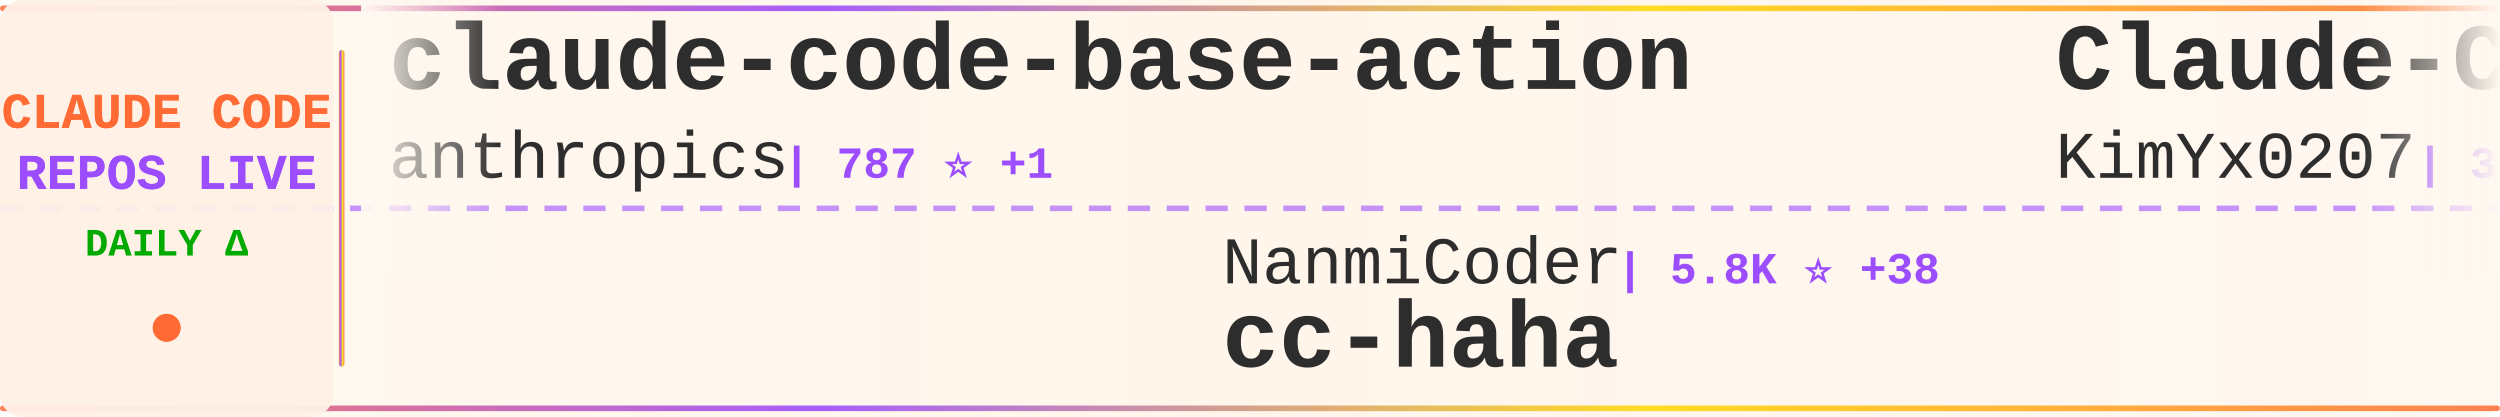
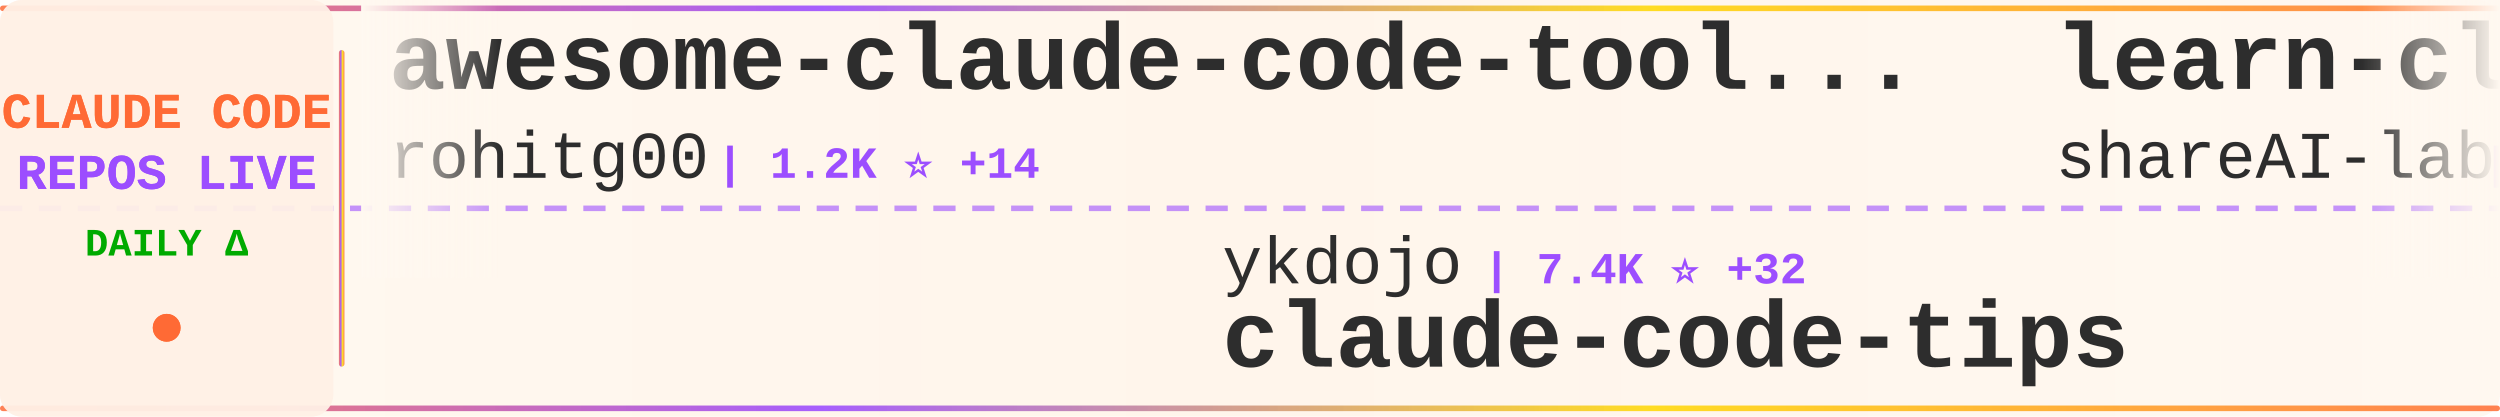
<svg xmlns="http://www.w3.org/2000/svg" width="900" height="150">
  <defs>
    <linearGradient id="tickerBg" x1="0%" y1="0%" x2="100%" y2="0%">
      <stop offset="0%" style="stop-color:#fff8f0;stop-opacity:0.98" />
      <stop offset="50%" style="stop-color:#fff5eb;stop-opacity:1" />
      <stop offset="100%" style="stop-color:#fff8f0;stop-opacity:0.98" />
    </linearGradient>
    <linearGradient id="borderGrad" x1="0%" y1="0%" x2="100%" y2="0%">
      <stop offset="0%" style="stop-color:#FF6B35;stop-opacity:0.85">
        <animate attributeName="stop-opacity" values="0.85;1;0.85" dur="2s" repeatCount="indefinite" />
      </stop>
      <stop offset="33%" style="stop-color:#9C4EFF;stop-opacity:0.9">
        <animate attributeName="stop-opacity" values="0.9;1;0.9" dur="2.2s" repeatCount="indefinite" />
      </stop>
      <stop offset="66%" style="stop-color:#FFD700;stop-opacity:0.85">
        <animate attributeName="stop-opacity" values="0.85;1;0.85" dur="1.8s" repeatCount="indefinite" />
      </stop>
      <stop offset="100%" style="stop-color:#FF6B35;stop-opacity:0.85">
        <animate attributeName="stop-opacity" values="0.85;1;0.85" dur="2s" repeatCount="indefinite" />
      </stop>
    </linearGradient>
    <filter id="textGlow">
      <feGaussianBlur stdDeviation="0.15" result="coloredBlur" />
      <feMerge>
        <feMergeNode in="coloredBlur" />
        <feMergeNode in="SourceGraphic" />
      </feMerge>
    </filter>
    <filter id="metricGlow">
      <feGaussianBlur stdDeviation="0.2" result="coloredBlur" />
      <feMerge>
        <feMergeNode in="coloredBlur" />
        <feMergeNode in="SourceGraphic" />
      </feMerge>
    </filter>
    <linearGradient id="leftFade" x1="0%" y1="0%" x2="100%" y2="0%">
      <stop offset="0%" style="stop-color:#fff8f0;stop-opacity:1" />
      <stop offset="100%" style="stop-color:#fff8f0;stop-opacity:0" />
    </linearGradient>
    <linearGradient id="rightFade" x1="0%" y1="0%" x2="100%" y2="0%">
      <stop offset="0%" style="stop-color:#fff8f0;stop-opacity:0" />
      <stop offset="100%" style="stop-color:#fff8f0;stop-opacity:1" />
    </linearGradient>
  </defs>
  <rect width="900" height="150" fill="url(#tickerBg)" rx="8" />
  <rect x="0" y="2" width="900" height="2" fill="url(#borderGrad)" rx="1" />
  <rect x="0" y="146" width="900" height="2" fill="url(#borderGrad)" rx="1" />
  <line x1="0" y1="75" x2="900" y2="75" stroke="#9C4EFF" stroke-width="2" stroke-dasharray="8 6" opacity="0.6" />
  <rect x="0" y="0" width="120" height="150" fill="#fff0e6" opacity="0.95" rx="8" />
  <text x="60" y="46" font-family="'Courier New', monospace" font-size="18" font-weight="bold" fill="#FF6B35" text-anchor="middle" filter="url(#textGlow)">
    CLAUDE CODE
  </text>
  <text x="60" y="68" font-family="'Courier New', monospace" font-size="18" font-weight="bold" fill="#9C4EFF" text-anchor="middle" filter="url(#textGlow)">
    REPOS LIVE
  </text>
  <text x="60" y="92" font-family="'Courier New', monospace" font-size="14" font-weight="bold" fill="#00aa00" text-anchor="middle">
    DAILY Δ
  </text>
  <circle cx="60" cy="118" r="5" fill="#FF6B35" filter="url(#metricGlow)">
    <animate attributeName="r" values="4;6;4" dur="1.5s" repeatCount="indefinite" />
    <animate attributeName="opacity" values="0.6;1;0.6" dur="1.5s" repeatCount="indefinite" />
  </circle>
  <rect x="122" y="18" width="2" height="114" fill="url(#borderGrad)" rx="1" />
  <clipPath id="tickerClip">
    <rect x="130" y="0" width="770" height="150" />
  </clipPath>
  <g clip-path="url(#tickerClip)">
    <g id="tickerItems">
      <animateTransform attributeName="transform" attributeType="XML" type="translate" from="0 0" to="-3000 0" dur="54s" repeatCount="indefinite" />
      <g transform="translate(0, 0)">
-         <text x="140" y="32" font-family="'Courier New', monospace" font-size="34" font-weight="bold" fill="#2d2d2d">claude-code-base-action</text>
-         <text x="140" y="64" font-family="'Courier New', monospace" font-size="24" font-weight="normal" fill="#2d2d2d" opacity="1.0">anthropics</text>
-         <text x="282" y="64" font-family="'Courier New', monospace" font-size="16" font-weight="bold" fill="#9C4EFF"> | 787 ⭐ +1</text>
+         <text x="140" y="32" font-family="'Courier New', monospace" font-size="34" font-weight="bold" fill="#2d2d2d">awesome-claude-code-tool...</text>
+         <text x="140" y="64" font-family="'Courier New', monospace" font-size="24" font-weight="normal" fill="#2d2d2d" opacity="1.0">rohitg00</text>
+         <text x="258" y="64" font-family="'Courier New', monospace" font-size="16" font-weight="bold" fill="#9C4EFF"> | 1.2K ⭐ +14</text>
      </g>
      <g transform="translate(300, 0)">
-         <text x="140" y="102" font-family="'Courier New', monospace" font-size="24" font-weight="normal" fill="#2d2d2d" opacity="1.0">NanmiCoder</text>
-         <text x="282" y="102" font-family="'Courier New', monospace" font-size="16" font-weight="bold" fill="#9C4EFF"> | 5.8K ⭐ +38</text>
-         <text x="140" y="132" font-family="'Courier New', monospace" font-size="34" font-weight="bold" fill="#2d2d2d">cc-haha</text>
+         <text x="140" y="102" font-family="'Courier New', monospace" font-size="24" font-weight="normal" fill="#2d2d2d" opacity="1.0">ykdojo</text>
+         <text x="234" y="102" font-family="'Courier New', monospace" font-size="16" font-weight="bold" fill="#9C4EFF"> | 7.4K ⭐ +32</text>
+         <text x="140" y="132" font-family="'Courier New', monospace" font-size="34" font-weight="bold" fill="#2d2d2d">claude-code-tips</text>
      </g>
      <g transform="translate(600, 0)">
-         <text x="140" y="32" font-family="'Courier New', monospace" font-size="34" font-weight="bold" fill="#2d2d2d">Claude-Code-x-OpenClaw-G...</text>
-         <text x="140" y="64" font-family="'Courier New', monospace" font-size="24" font-weight="normal" fill="#2d2d2d" opacity="1.0">KimYx0207</text>
-         <text x="270" y="64" font-family="'Courier New', monospace" font-size="16" font-weight="bold" fill="#9C4EFF"> | 3.2K ⭐ +33</text>
+         <text x="140" y="32" font-family="'Courier New', monospace" font-size="34" font-weight="bold" fill="#2d2d2d">learn-claude-code</text>
+         <text x="140" y="64" font-family="'Courier New', monospace" font-size="24" font-weight="normal" fill="#2d2d2d" opacity="1.0">shareAI-lab</text>
+         <text x="294" y="64" font-family="'Courier New', monospace" font-size="16" font-weight="bold" fill="#9C4EFF"> | 51.8K ⭐ +376</text>
      </g>
      <g transform="translate(900, 0)">
-         <text x="140" y="102" font-family="'Courier New', monospace" font-size="24" font-weight="normal" fill="#2d2d2d" opacity="1.0">Onewon</text>
-         <text x="234" y="102" font-family="'Courier New', monospace" font-size="16" font-weight="bold" fill="#9C4EFF"> | 172 ⭐ +1</text>
+         <text x="140" y="102" font-family="'Courier New', monospace" font-size="24" font-weight="normal" fill="#2d2d2d" opacity="1.0">claude-code-best</text>
+         <text x="354" y="102" font-family="'Courier New', monospace" font-size="16" font-weight="bold" fill="#9C4EFF"> | 15.4K ⭐ +122</text>
        <text x="140" y="132" font-family="'Courier New', monospace" font-size="34" font-weight="bold" fill="#2d2d2d">claude-code</text>
      </g>
      <g transform="translate(1200, 0)">
-         <text x="140" y="32" font-family="'Courier New', monospace" font-size="34" font-weight="bold" fill="#2d2d2d">claude-code-book</text>
-         <text x="140" y="64" font-family="'Courier New', monospace" font-size="24" font-weight="normal" fill="#2d2d2d" opacity="1.0">lintsinghua</text>
-         <text x="294" y="64" font-family="'Courier New', monospace" font-size="16" font-weight="bold" fill="#9C4EFF"> | 2.6K ⭐ +24</text>
+         <text x="140" y="32" font-family="'Courier New', monospace" font-size="34" font-weight="bold" fill="#2d2d2d">claude-code-workflows</text>
+         <text x="140" y="64" font-family="'Courier New', monospace" font-size="24" font-weight="normal" fill="#2d2d2d" opacity="1.0">OneRedOak</text>
+         <text x="270" y="64" font-family="'Courier New', monospace" font-size="16" font-weight="bold" fill="#9C4EFF"> | 3.8K ⭐</text>
      </g>
      <g transform="translate(1500, 0)">
-         <text x="140" y="102" font-family="'Courier New', monospace" font-size="24" font-weight="normal" fill="#2d2d2d" opacity="1.0">OneRedOak</text>
-         <text x="270" y="102" font-family="'Courier New', monospace" font-size="16" font-weight="bold" fill="#9C4EFF"> | 3.8K ⭐ +1</text>
-         <text x="140" y="132" font-family="'Courier New', monospace" font-size="34" font-weight="bold" fill="#2d2d2d">claude-code-workflows</text>
+         <text x="140" y="102" font-family="'Courier New', monospace" font-size="24" font-weight="normal" fill="#2d2d2d" opacity="1.0">oboard</text>
+         <text x="234" y="102" font-family="'Courier New', monospace" font-size="16" font-weight="bold" fill="#9C4EFF"> | 2.9K ⭐ +10</text>
+         <text x="140" y="132" font-family="'Courier New', monospace" font-size="34" font-weight="bold" fill="#2d2d2d">claude-code-rev</text>
      </g>
      <g transform="translate(1800, 0)">
-         <text x="140" y="32" font-family="'Courier New', monospace" font-size="34" font-weight="bold" fill="#2d2d2d">claude-code-tips</text>
-         <text x="140" y="64" font-family="'Courier New', monospace" font-size="24" font-weight="normal" fill="#2d2d2d" opacity="1.0">ykdojo</text>
-         <text x="234" y="64" font-family="'Courier New', monospace" font-size="16" font-weight="bold" fill="#9C4EFF"> | 7.4K ⭐ +35</text>
+         <text x="140" y="32" font-family="'Courier New', monospace" font-size="34" font-weight="bold" fill="#2d2d2d">claude-code-system-promp...</text>
+         <text x="140" y="64" font-family="'Courier New', monospace" font-size="24" font-weight="normal" fill="#2d2d2d" opacity="1.0">Piebald-AI</text>
+         <text x="282" y="64" font-family="'Courier New', monospace" font-size="16" font-weight="bold" fill="#9C4EFF"> | 8.6K ⭐ +23</text>
      </g>
      <g transform="translate(2100, 0)">
-         <text x="140" y="102" font-family="'Courier New', monospace" font-size="24" font-weight="normal" fill="#2d2d2d" opacity="1.0">Yeachan-Heo</text>
-         <text x="294" y="102" font-family="'Courier New', monospace" font-size="16" font-weight="bold" fill="#9C4EFF"> | 27.7K ⭐ +376</text>
-         <text x="140" y="132" font-family="'Courier New', monospace" font-size="34" font-weight="bold" fill="#2d2d2d">oh-my-claudecode</text>
+         <text x="140" y="102" font-family="'Courier New', monospace" font-size="24" font-weight="normal" fill="#2d2d2d" opacity="1.0">ChrisWiles</text>
+         <text x="282" y="102" font-family="'Courier New', monospace" font-size="16" font-weight="bold" fill="#9C4EFF"> | 5.8K ⭐ +6</text>
+         <text x="140" y="132" font-family="'Courier New', monospace" font-size="34" font-weight="bold" fill="#2d2d2d">claude-code-showcase</text>
      </g>
      <g transform="translate(2400, 0)">
-         <text x="140" y="32" font-family="'Courier New', monospace" font-size="34" font-weight="bold" fill="#2d2d2d">claude-code</text>
-         <text x="140" y="64" font-family="'Courier New', monospace" font-size="24" font-weight="normal" fill="#2d2d2d" opacity="1.0">tanbiralam</text>
-         <text x="282" y="64" font-family="'Courier New', monospace" font-size="16" font-weight="bold" fill="#9C4EFF"> | 1.4K ⭐ +12</text>
+         <text x="140" y="32" font-family="'Courier New', monospace" font-size="34" font-weight="bold" fill="#2d2d2d">free-code</text>
+         <text x="140" y="64" font-family="'Courier New', monospace" font-size="24" font-weight="normal" fill="#2d2d2d" opacity="1.0">paoloanzn</text>
+         <text x="270" y="64" font-family="'Courier New', monospace" font-size="16" font-weight="bold" fill="#9C4EFF"> | 7.7K ⭐ +57</text>
      </g>
      <g transform="translate(2700, 0)">
-         <text x="140" y="102" font-family="'Courier New', monospace" font-size="24" font-weight="normal" fill="#2d2d2d" opacity="1.0">jarmuine</text>
-         <text x="258" y="102" font-family="'Courier New', monospace" font-size="16" font-weight="bold" fill="#9C4EFF"> | 2.0K ⭐ +9</text>
+         <text x="140" y="102" font-family="'Courier New', monospace" font-size="24" font-weight="normal" fill="#2d2d2d" opacity="1.0">codeaashu</text>
+         <text x="270" y="102" font-family="'Courier New', monospace" font-size="16" font-weight="bold" fill="#9C4EFF"> | 2.0K ⭐ +23</text>
        <text x="140" y="132" font-family="'Courier New', monospace" font-size="34" font-weight="bold" fill="#2d2d2d">claude-code</text>
      </g>
      <g transform="translate(3000, 0)">
-         <text x="140" y="32" font-family="'Courier New', monospace" font-size="34" font-weight="bold" fill="#2d2d2d">claude-code-base-action</text>
-         <text x="140" y="64" font-family="'Courier New', monospace" font-size="24" font-weight="normal" fill="#2d2d2d" opacity="1.0">anthropics</text>
-         <text x="282" y="64" font-family="'Courier New', monospace" font-size="16" font-weight="bold" fill="#9C4EFF"> | 787 ⭐ +1</text>
+         <text x="140" y="32" font-family="'Courier New', monospace" font-size="34" font-weight="bold" fill="#2d2d2d">awesome-claude-code-tool...</text>
+         <text x="140" y="64" font-family="'Courier New', monospace" font-size="24" font-weight="normal" fill="#2d2d2d" opacity="1.0">rohitg00</text>
+         <text x="258" y="64" font-family="'Courier New', monospace" font-size="16" font-weight="bold" fill="#9C4EFF"> | 1.2K ⭐ +14</text>
      </g>
      <g transform="translate(3300, 0)">
-         <text x="140" y="102" font-family="'Courier New', monospace" font-size="24" font-weight="normal" fill="#2d2d2d" opacity="1.0">NanmiCoder</text>
-         <text x="282" y="102" font-family="'Courier New', monospace" font-size="16" font-weight="bold" fill="#9C4EFF"> | 5.8K ⭐ +38</text>
-         <text x="140" y="132" font-family="'Courier New', monospace" font-size="34" font-weight="bold" fill="#2d2d2d">cc-haha</text>
+         <text x="140" y="102" font-family="'Courier New', monospace" font-size="24" font-weight="normal" fill="#2d2d2d" opacity="1.0">ykdojo</text>
+         <text x="234" y="102" font-family="'Courier New', monospace" font-size="16" font-weight="bold" fill="#9C4EFF"> | 7.4K ⭐ +32</text>
+         <text x="140" y="132" font-family="'Courier New', monospace" font-size="34" font-weight="bold" fill="#2d2d2d">claude-code-tips</text>
      </g>
      <g transform="translate(3600, 0)">
-         <text x="140" y="32" font-family="'Courier New', monospace" font-size="34" font-weight="bold" fill="#2d2d2d">Claude-Code-x-OpenClaw-G...</text>
-         <text x="140" y="64" font-family="'Courier New', monospace" font-size="24" font-weight="normal" fill="#2d2d2d" opacity="1.0">KimYx0207</text>
-         <text x="270" y="64" font-family="'Courier New', monospace" font-size="16" font-weight="bold" fill="#9C4EFF"> | 3.2K ⭐ +33</text>
+         <text x="140" y="32" font-family="'Courier New', monospace" font-size="34" font-weight="bold" fill="#2d2d2d">learn-claude-code</text>
+         <text x="140" y="64" font-family="'Courier New', monospace" font-size="24" font-weight="normal" fill="#2d2d2d" opacity="1.0">shareAI-lab</text>
+         <text x="294" y="64" font-family="'Courier New', monospace" font-size="16" font-weight="bold" fill="#9C4EFF"> | 51.8K ⭐ +376</text>
      </g>
      <g transform="translate(3900, 0)">
-         <text x="140" y="102" font-family="'Courier New', monospace" font-size="24" font-weight="normal" fill="#2d2d2d" opacity="1.0">Onewon</text>
-         <text x="234" y="102" font-family="'Courier New', monospace" font-size="16" font-weight="bold" fill="#9C4EFF"> | 172 ⭐ +1</text>
+         <text x="140" y="102" font-family="'Courier New', monospace" font-size="24" font-weight="normal" fill="#2d2d2d" opacity="1.0">claude-code-best</text>
+         <text x="354" y="102" font-family="'Courier New', monospace" font-size="16" font-weight="bold" fill="#9C4EFF"> | 15.4K ⭐ +122</text>
        <text x="140" y="132" font-family="'Courier New', monospace" font-size="34" font-weight="bold" fill="#2d2d2d">claude-code</text>
      </g>
    </g>
  </g>
  <rect x="130" y="0" width="50" height="100" fill="url(#leftFade)" />
  <rect x="850" y="0" width="50" height="100" fill="url(#rightFade)" />
</svg>
